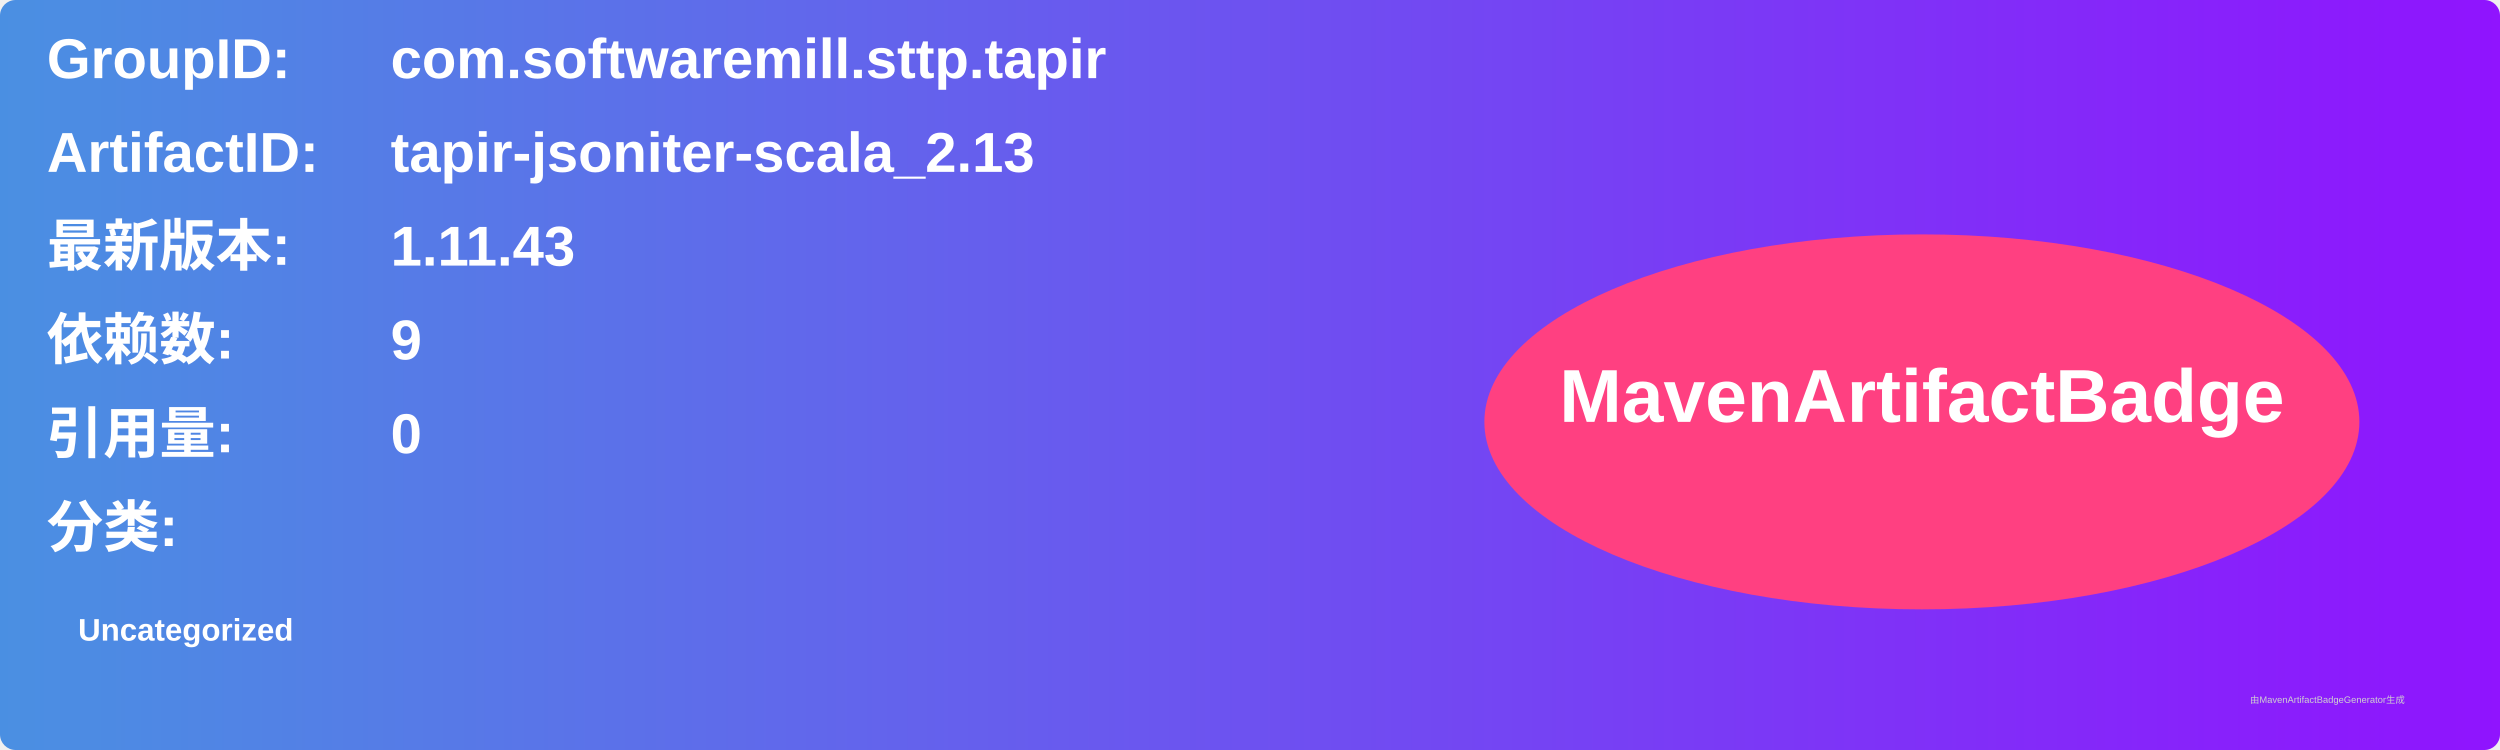
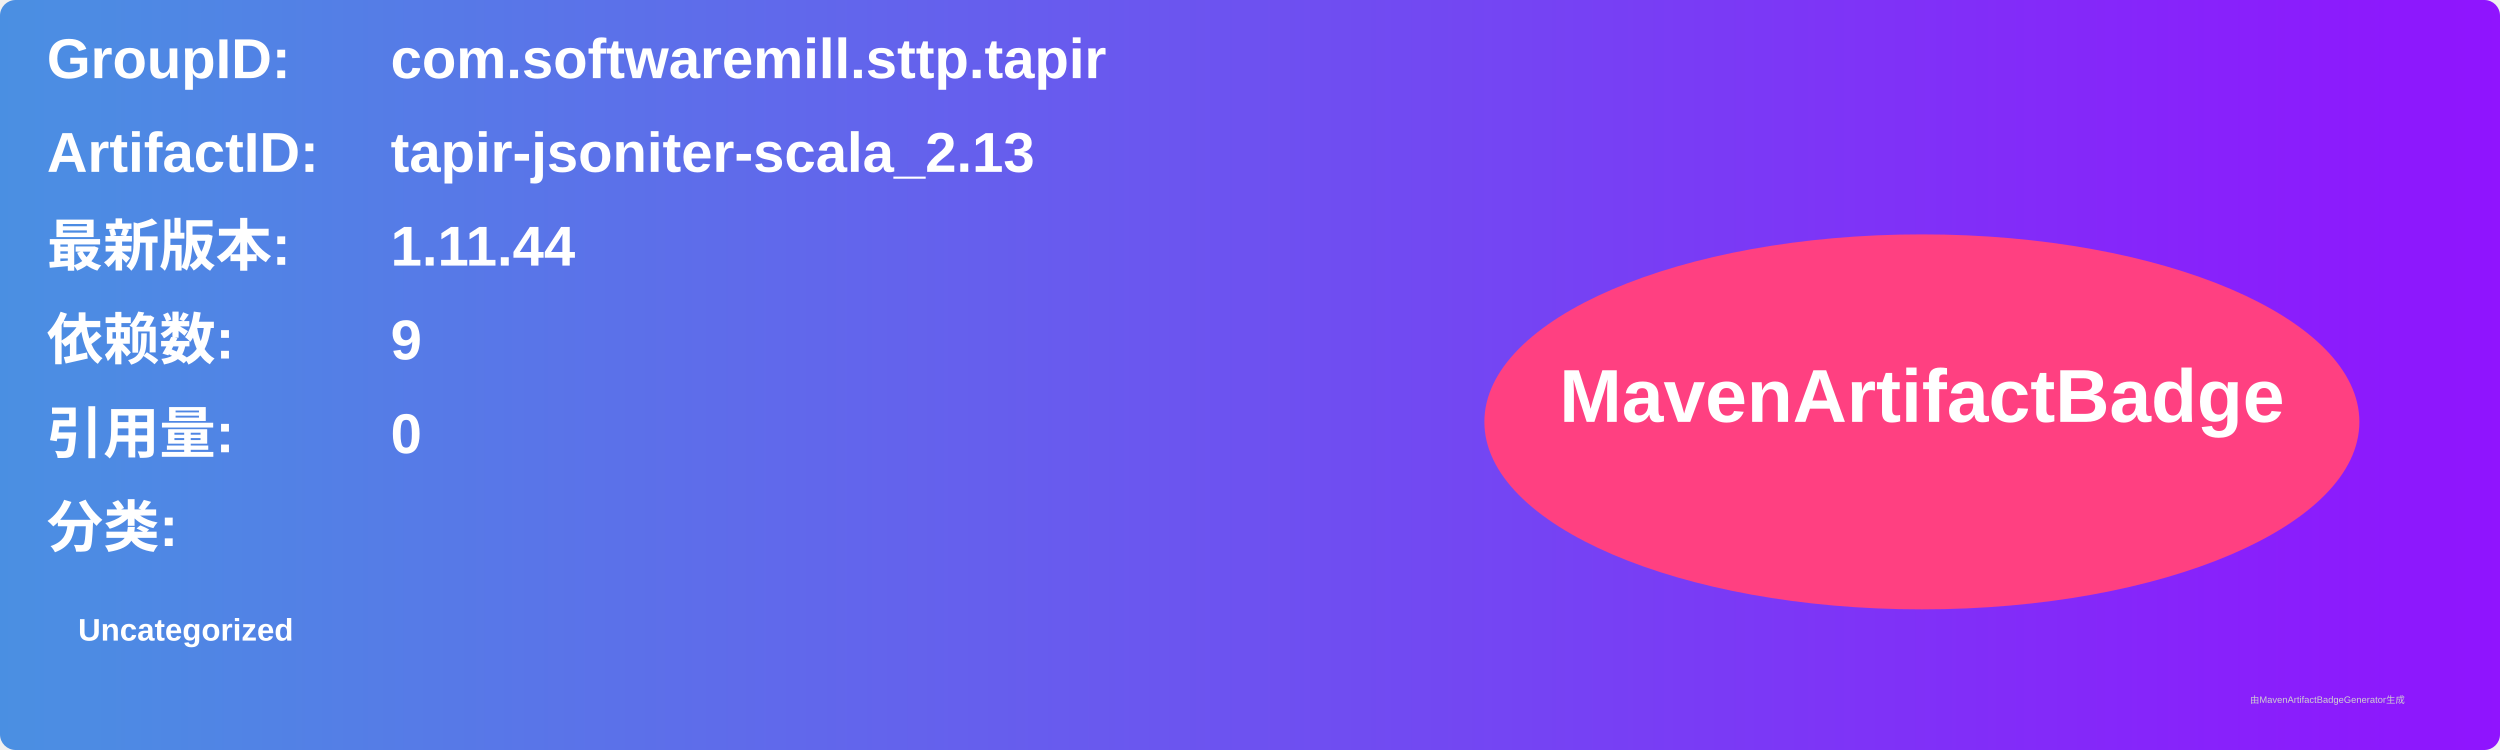
<svg xmlns="http://www.w3.org/2000/svg" width="800" height="240" viewBox="0 0 800 240">
  <linearGradient id="grad" x1="0%" y1="0%" x2="100%" y2="0%">
    <stop offset="0%" stop-color="#4a90e2" />
    <stop offset="100%" stop-color="#9013fe" />
  </linearGradient>
  <rect width="100%" height="100%" rx="5" ry="5" fill="url(#grad)" />
  <g transform="translate(15, 15)">
    <text x="0" y="10" font-family="Arial" font-size="18" fill="white" font-weight="bold" width="260">GroupID:</text>
    <text x="110" y="10" font-family="Arial" font-size="18" fill="white" font-weight="bold" width="460">com.softwaremill.sttp.tapir</text>
    <text x="0" y="40" font-family="Arial" font-size="18" fill="white" font-weight="bold" width="260">ArtifactID:</text>
    <text x="110" y="40" font-family="Arial" font-size="18" fill="white" font-weight="bold" width="460">tapir-jsoniter-scala_2.13</text>
    <text x="0" y="70" font-family="Arial" font-size="18" fill="white" font-weight="bold">最新版本:</text>
    <text x="110" y="70" font-family="Arial" font-size="18" fill="white" font-weight="bold">
-       <tspan font-weight="bold">1.11.43</tspan>
+       <tspan font-weight="bold">1.11.44</tspan>
    </text>
    <text x="0" y="100" font-family="Arial" font-size="18" fill="white" font-weight="bold">依赖数: </text>
    <text x="110" y="100" font-family="Arial" font-size="18" fill="white">
      <tspan font-weight="bold">9</tspan>
    </text>
    <text x="0" y="130" font-family="Arial" font-size="18" fill="white" font-weight="bold">引用量: </text>
    <text x="110" y="130" font-family="Arial" font-size="18" fill="white">
      <tspan font-weight="bold">0</tspan>
    </text>
    <text x="0" y="160" font-family="Arial" font-size="18" fill="white" font-weight="bold">分类:</text>
    <text x="10" y="190" font-family="Arial" font-size="10" fill="white">
      <tspan font-weight="bold">Uncategorized</tspan>
    </text>
    <ellipse cx="600" cy="120" rx="140" ry="60" fill="#ff4081" />
    <text x="600" y="120" text-anchor="middle" font-family="Arial" font-size="24" fill="white" font-weight="bold">MavenArtifactBadge</text>
  </g>
  <text x="720" y="225" font-family="Arial" font-size="3" fill="#d0d0d0">由MavenArtifactBadgeGenerator生成</text>
</svg>
